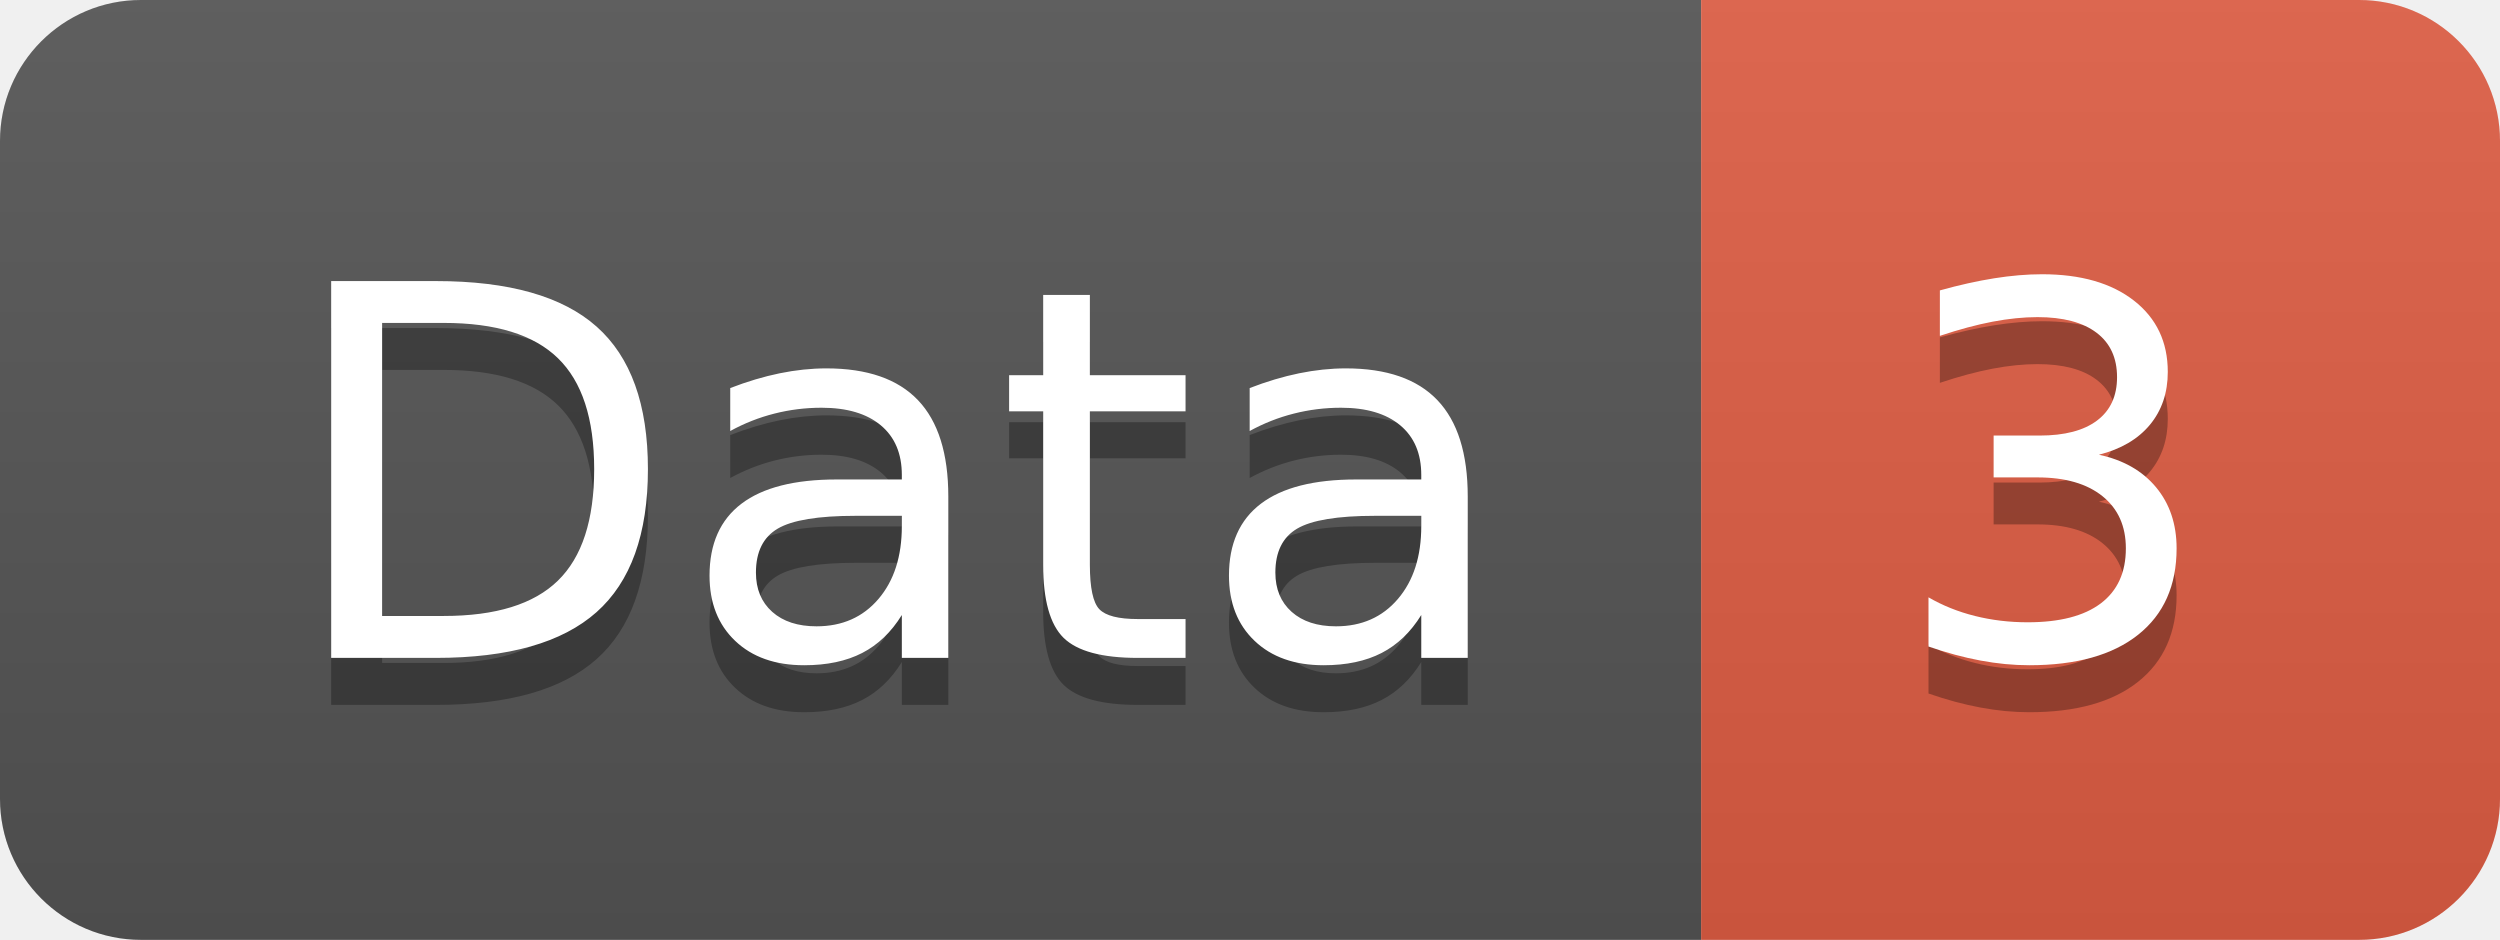
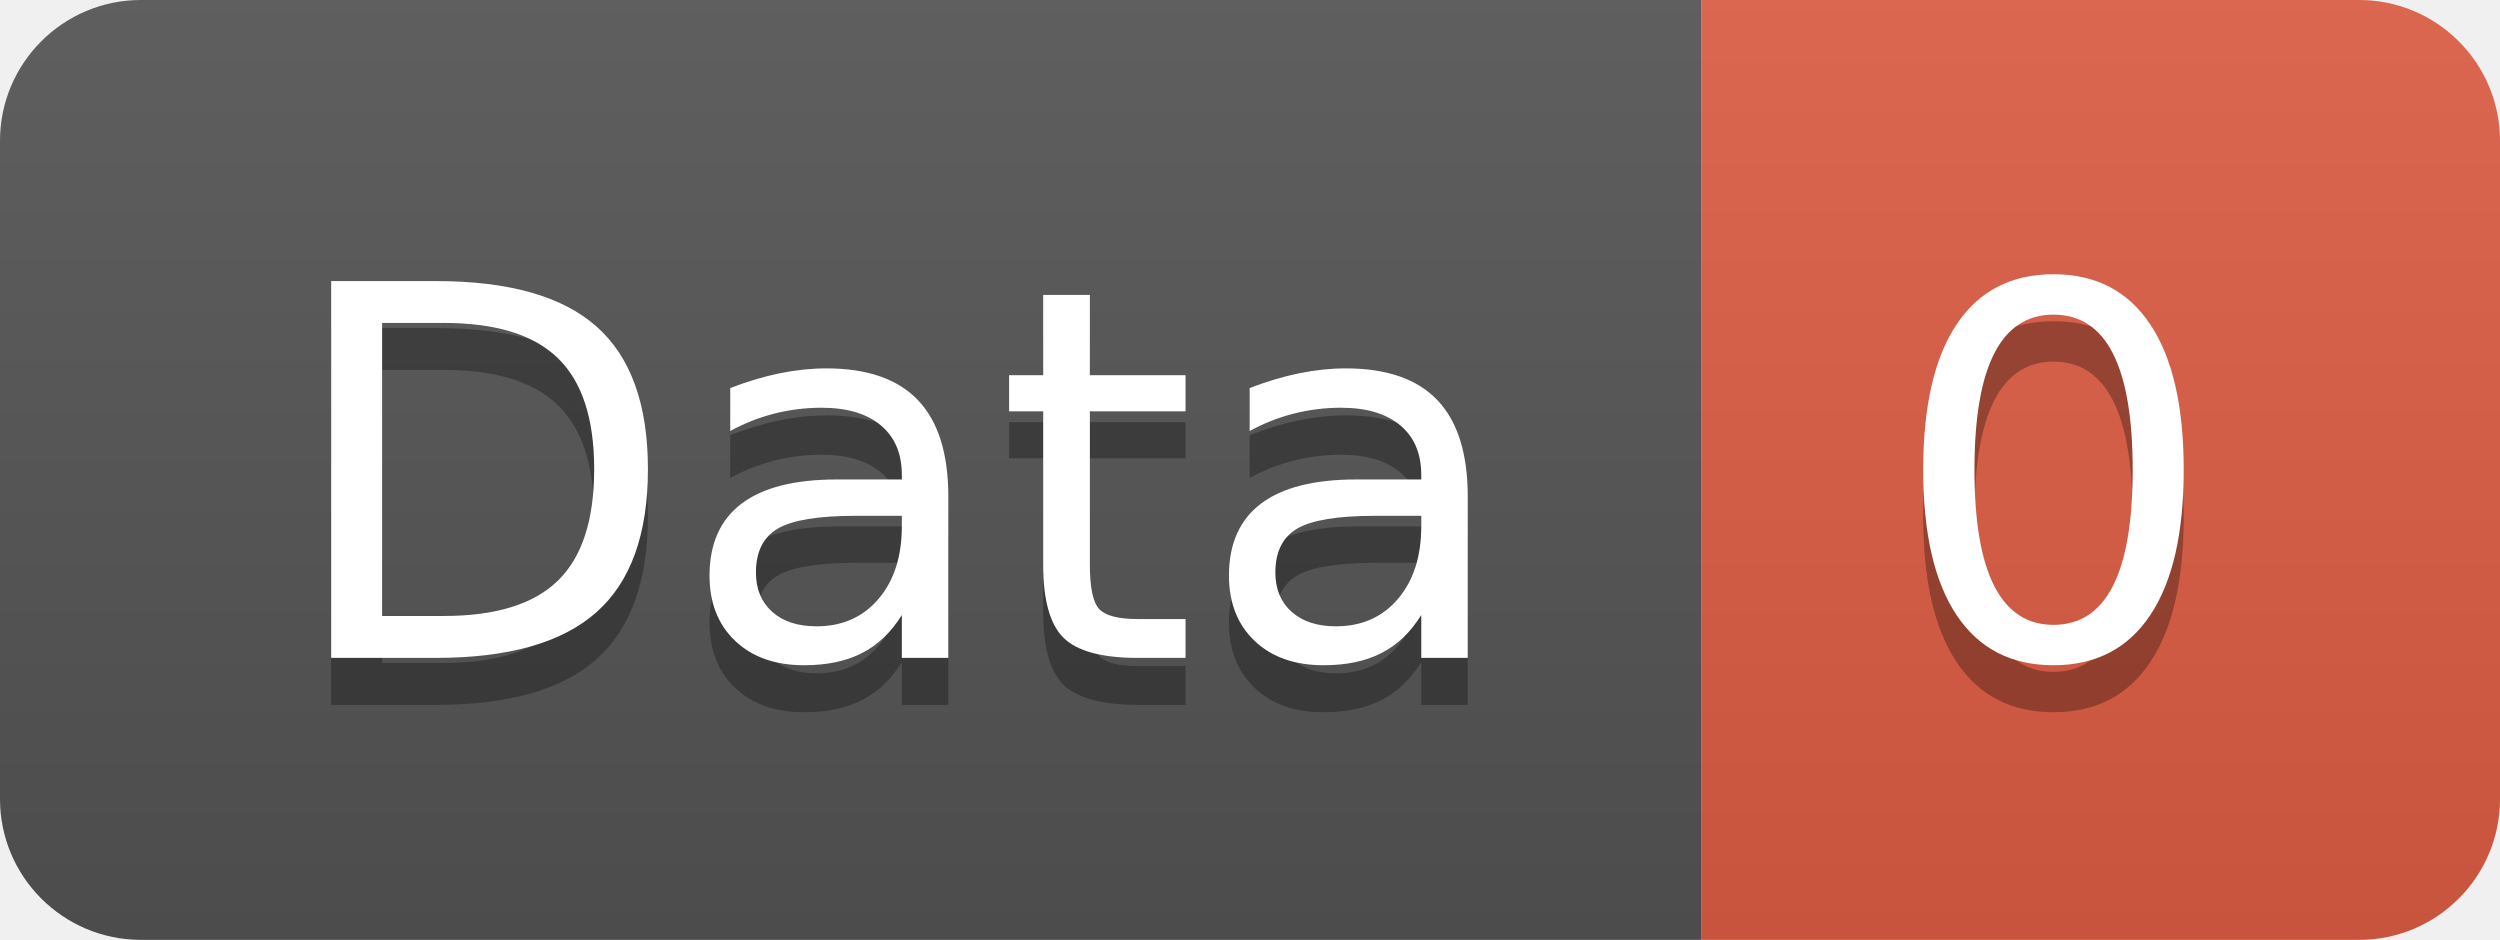
<svg xmlns="http://www.w3.org/2000/svg" width="53.2" height="20">
  <linearGradient id="smooth" x2="0" y2="100%">
    <stop offset="0" stop-color="#bbb" stop-opacity=".1" />
    <stop offset="1" stop-opacity=".1" />
  </linearGradient>
  <clipPath id="round">
    <rect width="53.2" height="20" rx="3" fill="#fff" />
  </clipPath>
  <g clip-path="url(#round)">
    <rect width="36.2" height="20" fill="#555" />
    <rect x="36.2" width="17.0" height="20" fill="#e05d44" />
    <rect width="53.2" height="20" fill="url(#smooth)" />
  </g>
  <g fill="#fff" text-anchor="middle" font-family="DejaVu Sans,Verdana,Geneva,sans-serif" font-size="110">
    <text x="191.0" y="150" fill="#010101" fill-opacity=".3" transform="scale(0.1)" textLength="262.0" lengthAdjust="spacing">Data</text>
    <text x="191.0" y="140" transform="scale(0.1)" textLength="262.0" lengthAdjust="spacing">Data</text>
-     <text x="437.0" y="150" fill="#010101" fill-opacity=".3" transform="scale(0.1)" textLength="70.0" lengthAdjust="spacing">3</text>
-     <text x="437.0" y="140" transform="scale(0.1)" textLength="70.0" lengthAdjust="spacing">3</text>
+     <text x="437.0" y="150" fill="#010101" fill-opacity=".3" transform="scale(0.1)" textLength="70.0" lengthAdjust="spacing">0</text>
+     <text x="437.0" y="140" transform="scale(0.1)" textLength="70.0" lengthAdjust="spacing">0</text>
  </g>
</svg>
